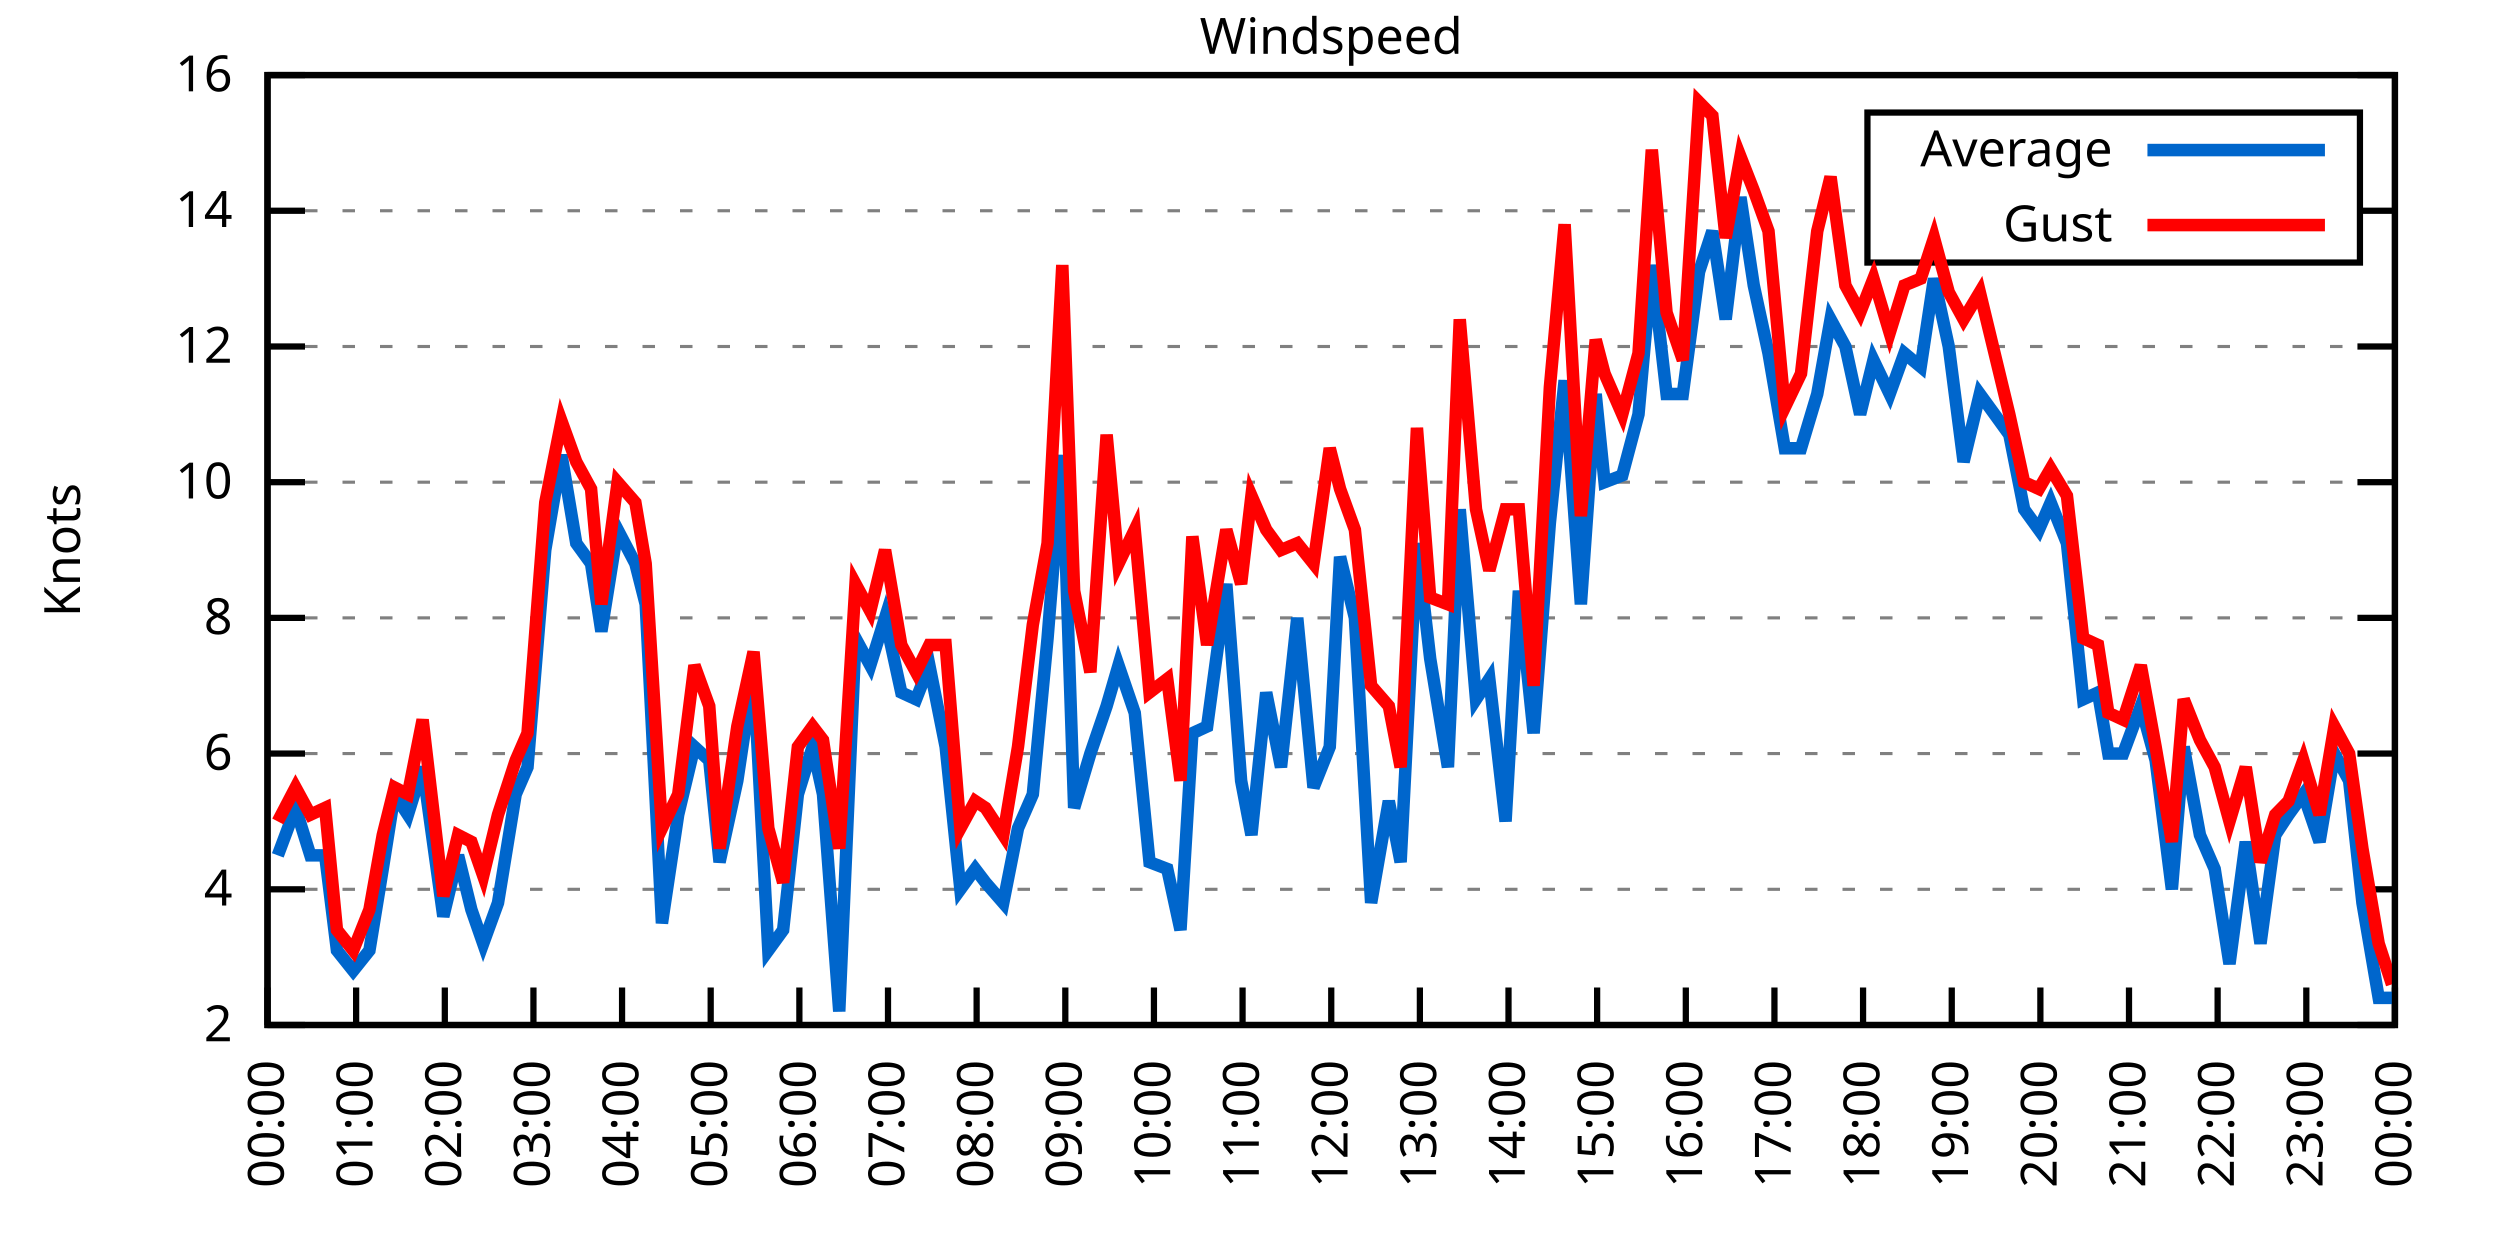
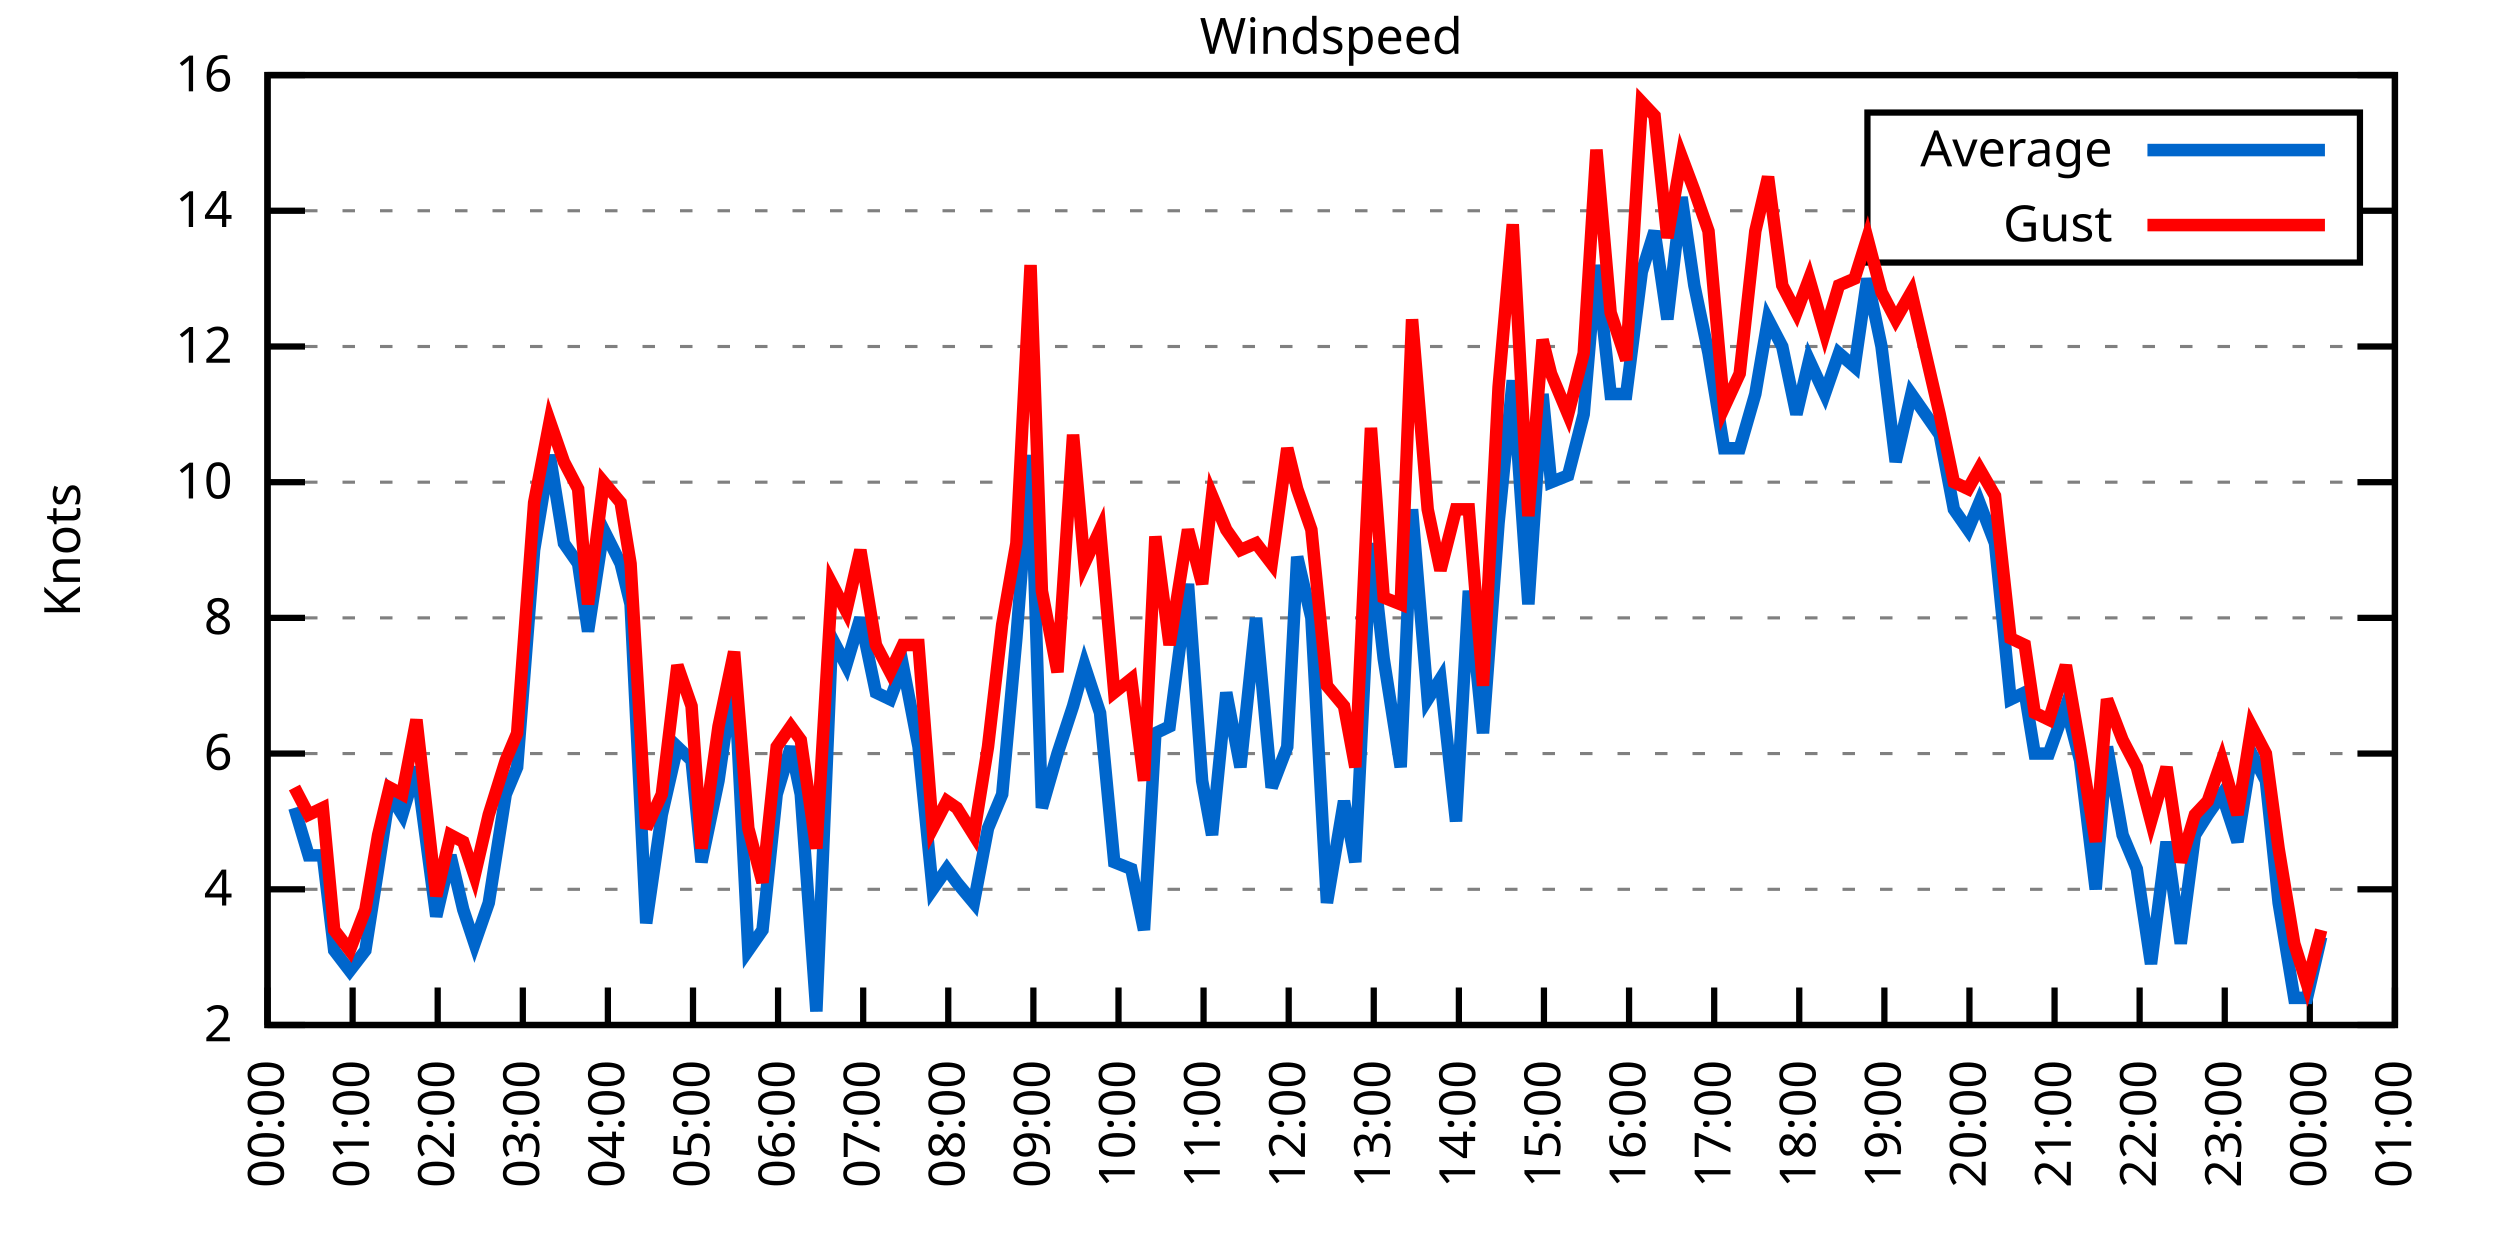
<svg xmlns="http://www.w3.org/2000/svg" xmlns:xlink="http://www.w3.org/1999/xlink" width="400" height="200" viewBox="0 0 400 200">
  <g id="gnuplot_canvas">
    <rect x="0" y="0" width="400" height="200" fill="none" />
    <defs>
      <circle id="gpDot" r="0.5" stroke-width="0.5" stroke="currentColor" />
      <path id="gpPt0" stroke-width="0.333" stroke="currentColor" d="M-1,0 h2 M0,-1 v2" />
      <path id="gpPt1" stroke-width="0.333" stroke="currentColor" d="M-1,-1 L1,1 M1,-1 L-1,1" />
      <path id="gpPt2" stroke-width="0.333" stroke="currentColor" d="M-1,0 L1,0 M0,-1 L0,1 M-1,-1 L1,1 M-1,1 L1,-1" />
      <rect id="gpPt3" stroke-width="0.333" stroke="currentColor" x="-1" y="-1" width="2" height="2" />
      <rect id="gpPt4" stroke-width="0.333" stroke="currentColor" fill="currentColor" x="-1" y="-1" width="2" height="2" />
      <circle id="gpPt5" stroke-width="0.333" stroke="currentColor" cx="0" cy="0" r="1" />
      <use xlink:href="#gpPt5" id="gpPt6" fill="currentColor" stroke="none" />
      <path id="gpPt7" stroke-width="0.333" stroke="currentColor" d="M0,-1.33 L-1.33,0.67 L1.33,0.67 z" />
      <use xlink:href="#gpPt7" id="gpPt8" fill="currentColor" stroke="none" />
      <use xlink:href="#gpPt7" id="gpPt9" stroke="currentColor" transform="rotate(180)" />
      <use xlink:href="#gpPt9" id="gpPt10" fill="currentColor" stroke="none" />
      <use xlink:href="#gpPt3" id="gpPt11" stroke="currentColor" transform="rotate(45)" />
      <use xlink:href="#gpPt11" id="gpPt12" fill="currentColor" stroke="none" />
      <path id="gpPt13" stroke-width="0.333" stroke="currentColor" d="M0,1.330 L1.265,0.411 L0.782,-1.067 L-0.782,-1.076 L-1.265,0.411 z" />
      <use xlink:href="#gpPt13" id="gpPt14" fill="currentColor" stroke="none" />
      <filter id="textbox" filterUnits="objectBoundingBox" x="0" y="0" height="1" width="1">
        <feFlood flood-color="white" flood-opacity="1" result="bgnd" />
        <feComposite in="SourceGraphic" in2="bgnd" operator="atop" />
      </filter>
      <filter id="greybox" filterUnits="objectBoundingBox" x="0" y="0" height="1" width="1">
        <feFlood flood-color="lightgrey" flood-opacity="1" result="grey" />
        <feComposite in="SourceGraphic" in2="grey" operator="atop" />
      </filter>
    </defs>
    <g fill="none" color="white" stroke="currentColor" stroke-width="1.00" stroke-linecap="butt" stroke-linejoin="miter">
</g>
    <g fill="none" color="black" stroke="currentColor" stroke-width="1.00" stroke-linecap="butt" stroke-linejoin="miter">
      <g stroke="none" shape-rendering="crispEdges">
        <polygon fill="rgb(255, 255, 255)" points="42.80,164.00 383.18,164.00 383.18,12.02 42.80,12.02 " />
      </g>
    </g>
    <g fill="none" color="black" stroke="currentColor" stroke-width="1.00" stroke-linecap="butt" stroke-linejoin="miter">
</g>
    <g fill="none" color="black" stroke="black" stroke-width="0.50" stroke-linecap="butt" stroke-linejoin="miter">
</g>
    <g fill="none" color="gray" stroke="currentColor" stroke-width="0.50" stroke-linecap="butt" stroke-linejoin="miter">
      <path stroke="gray" stroke-dasharray="2,4" class="gridline" d="M42.80,164.00 L383.19,164.00  " />
    </g>
    <g fill="none" color="gray" stroke="gray" stroke-width="1.00" stroke-linecap="butt" stroke-linejoin="miter">
</g>
    <g fill="none" color="black" stroke="currentColor" stroke-width="1.00" stroke-linecap="butt" stroke-linejoin="miter">
      <path stroke="black" d="M42.80,164.00 L48.80,164.00 M383.19,164.00 L377.19,164.00  " />
      <g transform="translate(37.20,166.60)" stroke="none" fill="black" font-family="Sans" font-size="8.00" text-anchor="end">
        <text>
          <tspan font-family="Sans"> 2</tspan>
        </text>
      </g>
    </g>
    <g fill="none" color="black" stroke="currentColor" stroke-width="1.00" stroke-linecap="butt" stroke-linejoin="miter">
</g>
    <g fill="none" color="black" stroke="black" stroke-width="0.50" stroke-linecap="butt" stroke-linejoin="miter">
</g>
    <g fill="none" color="gray" stroke="currentColor" stroke-width="0.50" stroke-linecap="butt" stroke-linejoin="miter">
      <path stroke="gray" stroke-dasharray="2,4" class="gridline" d="M42.80,142.29 L383.19,142.29  " />
    </g>
    <g fill="none" color="gray" stroke="gray" stroke-width="1.00" stroke-linecap="butt" stroke-linejoin="miter">
</g>
    <g fill="none" color="black" stroke="currentColor" stroke-width="1.00" stroke-linecap="butt" stroke-linejoin="miter">
      <path stroke="black" d="M42.80,142.29 L48.80,142.29 M383.19,142.29 L377.19,142.29  " />
      <g transform="translate(37.20,144.89)" stroke="none" fill="black" font-family="Sans" font-size="8.00" text-anchor="end">
        <text>
          <tspan font-family="Sans"> 4</tspan>
        </text>
      </g>
    </g>
    <g fill="none" color="black" stroke="currentColor" stroke-width="1.00" stroke-linecap="butt" stroke-linejoin="miter">
</g>
    <g fill="none" color="black" stroke="black" stroke-width="0.50" stroke-linecap="butt" stroke-linejoin="miter">
</g>
    <g fill="none" color="gray" stroke="currentColor" stroke-width="0.50" stroke-linecap="butt" stroke-linejoin="miter">
      <path stroke="gray" stroke-dasharray="2,4" class="gridline" d="M42.80,120.57 L383.19,120.57  " />
    </g>
    <g fill="none" color="gray" stroke="gray" stroke-width="1.00" stroke-linecap="butt" stroke-linejoin="miter">
</g>
    <g fill="none" color="black" stroke="currentColor" stroke-width="1.00" stroke-linecap="butt" stroke-linejoin="miter">
      <path stroke="black" d="M42.80,120.57 L48.80,120.57 M383.19,120.57 L377.19,120.57  " />
      <g transform="translate(37.20,123.17)" stroke="none" fill="black" font-family="Sans" font-size="8.00" text-anchor="end">
        <text>
          <tspan font-family="Sans"> 6</tspan>
        </text>
      </g>
    </g>
    <g fill="none" color="black" stroke="currentColor" stroke-width="1.00" stroke-linecap="butt" stroke-linejoin="miter">
</g>
    <g fill="none" color="black" stroke="black" stroke-width="0.50" stroke-linecap="butt" stroke-linejoin="miter">
</g>
    <g fill="none" color="gray" stroke="currentColor" stroke-width="0.50" stroke-linecap="butt" stroke-linejoin="miter">
      <path stroke="gray" stroke-dasharray="2,4" class="gridline" d="M42.80,98.86 L383.19,98.86  " />
    </g>
    <g fill="none" color="gray" stroke="gray" stroke-width="1.00" stroke-linecap="butt" stroke-linejoin="miter">
</g>
    <g fill="none" color="black" stroke="currentColor" stroke-width="1.00" stroke-linecap="butt" stroke-linejoin="miter">
      <path stroke="black" d="M42.80,98.86 L48.80,98.86 M383.19,98.86 L377.19,98.86  " />
      <g transform="translate(37.20,101.46)" stroke="none" fill="black" font-family="Sans" font-size="8.00" text-anchor="end">
        <text>
          <tspan font-family="Sans"> 8</tspan>
        </text>
      </g>
    </g>
    <g fill="none" color="black" stroke="currentColor" stroke-width="1.00" stroke-linecap="butt" stroke-linejoin="miter">
</g>
    <g fill="none" color="black" stroke="black" stroke-width="0.50" stroke-linecap="butt" stroke-linejoin="miter">
</g>
    <g fill="none" color="gray" stroke="currentColor" stroke-width="0.50" stroke-linecap="butt" stroke-linejoin="miter">
      <path stroke="gray" stroke-dasharray="2,4" class="gridline" d="M42.80,77.15 L383.19,77.15  " />
    </g>
    <g fill="none" color="gray" stroke="gray" stroke-width="1.00" stroke-linecap="butt" stroke-linejoin="miter">
</g>
    <g fill="none" color="black" stroke="currentColor" stroke-width="1.00" stroke-linecap="butt" stroke-linejoin="miter">
      <path stroke="black" d="M42.80,77.15 L48.80,77.15 M383.19,77.15 L377.19,77.15  " />
      <g transform="translate(37.20,79.75)" stroke="none" fill="black" font-family="Sans" font-size="8.00" text-anchor="end">
        <text>
          <tspan font-family="Sans"> 10</tspan>
        </text>
      </g>
    </g>
    <g fill="none" color="black" stroke="currentColor" stroke-width="1.00" stroke-linecap="butt" stroke-linejoin="miter">
</g>
    <g fill="none" color="black" stroke="black" stroke-width="0.50" stroke-linecap="butt" stroke-linejoin="miter">
</g>
    <g fill="none" color="gray" stroke="currentColor" stroke-width="0.50" stroke-linecap="butt" stroke-linejoin="miter">
      <path stroke="gray" stroke-dasharray="2,4" class="gridline" d="M42.80,55.44 L383.19,55.44  " />
    </g>
    <g fill="none" color="gray" stroke="gray" stroke-width="1.00" stroke-linecap="butt" stroke-linejoin="miter">
</g>
    <g fill="none" color="black" stroke="currentColor" stroke-width="1.00" stroke-linecap="butt" stroke-linejoin="miter">
      <path stroke="black" d="M42.80,55.44 L48.80,55.44 M383.19,55.44 L377.19,55.44  " />
      <g transform="translate(37.20,58.04)" stroke="none" fill="black" font-family="Sans" font-size="8.00" text-anchor="end">
        <text>
          <tspan font-family="Sans"> 12</tspan>
        </text>
      </g>
    </g>
    <g fill="none" color="black" stroke="currentColor" stroke-width="1.00" stroke-linecap="butt" stroke-linejoin="miter">
</g>
    <g fill="none" color="black" stroke="black" stroke-width="0.50" stroke-linecap="butt" stroke-linejoin="miter">
</g>
    <g fill="none" color="gray" stroke="currentColor" stroke-width="0.50" stroke-linecap="butt" stroke-linejoin="miter">
      <path stroke="gray" stroke-dasharray="2,4" class="gridline" d="M42.80,33.72 L298.79,33.72 M377.59,33.72 L383.19,33.72  " />
    </g>
    <g fill="none" color="gray" stroke="gray" stroke-width="1.00" stroke-linecap="butt" stroke-linejoin="miter">
</g>
    <g fill="none" color="black" stroke="currentColor" stroke-width="1.00" stroke-linecap="butt" stroke-linejoin="miter">
      <path stroke="black" d="M42.80,33.72 L48.80,33.72 M383.19,33.72 L377.19,33.72  " />
      <g transform="translate(37.20,36.32)" stroke="none" fill="black" font-family="Sans" font-size="8.00" text-anchor="end">
        <text>
          <tspan font-family="Sans"> 14</tspan>
        </text>
      </g>
    </g>
    <g fill="none" color="black" stroke="currentColor" stroke-width="1.00" stroke-linecap="butt" stroke-linejoin="miter">
</g>
    <g fill="none" color="black" stroke="black" stroke-width="0.50" stroke-linecap="butt" stroke-linejoin="miter">
</g>
    <g fill="none" color="gray" stroke="currentColor" stroke-width="0.50" stroke-linecap="butt" stroke-linejoin="miter">
      <path stroke="gray" stroke-dasharray="2,4" class="gridline" d="M42.80,12.01 L383.19,12.01  " />
    </g>
    <g fill="none" color="gray" stroke="gray" stroke-width="1.00" stroke-linecap="butt" stroke-linejoin="miter">
</g>
    <g fill="none" color="black" stroke="currentColor" stroke-width="1.00" stroke-linecap="butt" stroke-linejoin="miter">
      <path stroke="black" d="M42.80,12.01 L48.80,12.01 M383.19,12.01 L377.19,12.01  " />
      <g transform="translate(37.20,14.61)" stroke="none" fill="black" font-family="Sans" font-size="8.00" text-anchor="end">
        <text>
          <tspan font-family="Sans"> 16</tspan>
        </text>
      </g>
    </g>
    <g fill="none" color="black" stroke="currentColor" stroke-width="1.00" stroke-linecap="butt" stroke-linejoin="miter">
      <path stroke="black" d="M42.80,164.00 L42.80,158.00  " />
      <g transform="translate(45.40,169.60) rotate(270.00)" stroke="none" fill="black" font-family="Sans" font-size="8.00" text-anchor="end">
        <text>
          <tspan font-family="Sans">00:00</tspan>
        </text>
      </g>
    </g>
    <g fill="none" color="black" stroke="currentColor" stroke-width="1.00" stroke-linecap="butt" stroke-linejoin="miter">
-       <path stroke="black" d="M56.98,164.00 L56.98,158.00  " />
-       <g transform="translate(59.58,169.60) rotate(270.00)" stroke="none" fill="black" font-family="Sans" font-size="8.00" text-anchor="end">
+       <path stroke="black" d="M56.42,164.00 L56.42,158.00  " />
+       <g transform="translate(59.02,169.60) rotate(270.00)" stroke="none" fill="black" font-family="Sans" font-size="8.00" text-anchor="end">
        <text>
          <tspan font-family="Sans">01:00</tspan>
        </text>
      </g>
    </g>
    <g fill="none" color="black" stroke="currentColor" stroke-width="1.00" stroke-linecap="butt" stroke-linejoin="miter">
-       <path stroke="black" d="M71.17,164.00 L71.17,158.00  " />
-       <g transform="translate(73.77,169.60) rotate(270.00)" stroke="none" fill="black" font-family="Sans" font-size="8.00" text-anchor="end">
+       <path stroke="black" d="M70.03,164.00 L70.03,158.00  " />
+       <g transform="translate(72.63,169.60) rotate(270.00)" stroke="none" fill="black" font-family="Sans" font-size="8.00" text-anchor="end">
        <text>
          <tspan font-family="Sans">02:00</tspan>
        </text>
      </g>
    </g>
    <g fill="none" color="black" stroke="currentColor" stroke-width="1.00" stroke-linecap="butt" stroke-linejoin="miter">
-       <path stroke="black" d="M85.35,164.00 L85.35,158.00  " />
-       <g transform="translate(87.95,169.60) rotate(270.00)" stroke="none" fill="black" font-family="Sans" font-size="8.00" text-anchor="end">
+       <path stroke="black" d="M83.65,164.00 L83.65,158.00  " />
+       <g transform="translate(86.25,169.60) rotate(270.00)" stroke="none" fill="black" font-family="Sans" font-size="8.00" text-anchor="end">
        <text>
          <tspan font-family="Sans">03:00</tspan>
        </text>
      </g>
    </g>
    <g fill="none" color="black" stroke="currentColor" stroke-width="1.00" stroke-linecap="butt" stroke-linejoin="miter">
-       <path stroke="black" d="M99.53,164.00 L99.53,158.00  " />
-       <g transform="translate(102.13,169.60) rotate(270.00)" stroke="none" fill="black" font-family="Sans" font-size="8.00" text-anchor="end">
+       <path stroke="black" d="M97.26,164.00 L97.26,158.00  " />
+       <g transform="translate(99.86,169.60) rotate(270.00)" stroke="none" fill="black" font-family="Sans" font-size="8.00" text-anchor="end">
        <text>
          <tspan font-family="Sans">04:00</tspan>
        </text>
      </g>
    </g>
    <g fill="none" color="black" stroke="currentColor" stroke-width="1.00" stroke-linecap="butt" stroke-linejoin="miter">
-       <path stroke="black" d="M113.71,164.00 L113.71,158.00  " />
-       <g transform="translate(116.31,169.60) rotate(270.00)" stroke="none" fill="black" font-family="Sans" font-size="8.00" text-anchor="end">
+       <path stroke="black" d="M110.88,164.00 L110.88,158.00  " />
+       <g transform="translate(113.48,169.60) rotate(270.00)" stroke="none" fill="black" font-family="Sans" font-size="8.00" text-anchor="end">
        <text>
          <tspan font-family="Sans">05:00</tspan>
        </text>
      </g>
    </g>
    <g fill="none" color="black" stroke="currentColor" stroke-width="1.00" stroke-linecap="butt" stroke-linejoin="miter">
-       <path stroke="black" d="M127.90,164.00 L127.90,158.00  " />
-       <g transform="translate(130.50,169.60) rotate(270.00)" stroke="none" fill="black" font-family="Sans" font-size="8.00" text-anchor="end">
+       <path stroke="black" d="M124.49,164.00 L124.49,158.00  " />
+       <g transform="translate(127.09,169.60) rotate(270.00)" stroke="none" fill="black" font-family="Sans" font-size="8.00" text-anchor="end">
        <text>
          <tspan font-family="Sans">06:00</tspan>
        </text>
      </g>
    </g>
    <g fill="none" color="black" stroke="currentColor" stroke-width="1.00" stroke-linecap="butt" stroke-linejoin="miter">
-       <path stroke="black" d="M142.08,164.00 L142.08,158.00  " />
-       <g transform="translate(144.68,169.60) rotate(270.00)" stroke="none" fill="black" font-family="Sans" font-size="8.00" text-anchor="end">
+       <path stroke="black" d="M138.11,164.00 L138.11,158.00  " />
+       <g transform="translate(140.71,169.60) rotate(270.00)" stroke="none" fill="black" font-family="Sans" font-size="8.00" text-anchor="end">
        <text>
          <tspan font-family="Sans">07:00</tspan>
        </text>
      </g>
    </g>
    <g fill="none" color="black" stroke="currentColor" stroke-width="1.00" stroke-linecap="butt" stroke-linejoin="miter">
-       <path stroke="black" d="M156.26,164.00 L156.26,158.00  " />
-       <g transform="translate(158.86,169.60) rotate(270.00)" stroke="none" fill="black" font-family="Sans" font-size="8.00" text-anchor="end">
+       <path stroke="black" d="M151.72,164.00 L151.72,158.00  " />
+       <g transform="translate(154.32,169.60) rotate(270.00)" stroke="none" fill="black" font-family="Sans" font-size="8.00" text-anchor="end">
        <text>
          <tspan font-family="Sans">08:00</tspan>
        </text>
      </g>
    </g>
    <g fill="none" color="black" stroke="currentColor" stroke-width="1.00" stroke-linecap="butt" stroke-linejoin="miter">
-       <path stroke="black" d="M170.45,164.00 L170.45,158.00  " />
-       <g transform="translate(173.05,169.60) rotate(270.00)" stroke="none" fill="black" font-family="Sans" font-size="8.00" text-anchor="end">
+       <path stroke="black" d="M165.34,164.00 L165.34,158.00  " />
+       <g transform="translate(167.94,169.60) rotate(270.00)" stroke="none" fill="black" font-family="Sans" font-size="8.00" text-anchor="end">
        <text>
          <tspan font-family="Sans">09:00</tspan>
        </text>
      </g>
    </g>
    <g fill="none" color="black" stroke="currentColor" stroke-width="1.00" stroke-linecap="butt" stroke-linejoin="miter">
-       <path stroke="black" d="M184.63,164.00 L184.63,158.00  " />
-       <g transform="translate(187.23,169.60) rotate(270.00)" stroke="none" fill="black" font-family="Sans" font-size="8.00" text-anchor="end">
+       <path stroke="black" d="M178.96,164.00 L178.96,158.00  " />
+       <g transform="translate(181.56,169.60) rotate(270.00)" stroke="none" fill="black" font-family="Sans" font-size="8.00" text-anchor="end">
        <text>
          <tspan font-family="Sans">10:00</tspan>
        </text>
      </g>
    </g>
    <g fill="none" color="black" stroke="currentColor" stroke-width="1.00" stroke-linecap="butt" stroke-linejoin="miter">
-       <path stroke="black" d="M198.81,164.00 L198.81,158.00  " />
-       <g transform="translate(201.41,169.60) rotate(270.00)" stroke="none" fill="black" font-family="Sans" font-size="8.00" text-anchor="end">
+       <path stroke="black" d="M192.57,164.00 L192.57,158.00  " />
+       <g transform="translate(195.17,169.60) rotate(270.00)" stroke="none" fill="black" font-family="Sans" font-size="8.00" text-anchor="end">
        <text>
          <tspan font-family="Sans">11:00</tspan>
        </text>
      </g>
    </g>
    <g fill="none" color="black" stroke="currentColor" stroke-width="1.00" stroke-linecap="butt" stroke-linejoin="miter">
-       <path stroke="black" d="M213.00,164.00 L213.00,158.00  " />
-       <g transform="translate(215.60,169.60) rotate(270.00)" stroke="none" fill="black" font-family="Sans" font-size="8.00" text-anchor="end">
+       <path stroke="black" d="M206.19,164.00 L206.19,158.00  " />
+       <g transform="translate(208.79,169.60) rotate(270.00)" stroke="none" fill="black" font-family="Sans" font-size="8.00" text-anchor="end">
        <text>
          <tspan font-family="Sans">12:00</tspan>
        </text>
      </g>
    </g>
    <g fill="none" color="black" stroke="currentColor" stroke-width="1.00" stroke-linecap="butt" stroke-linejoin="miter">
-       <path stroke="black" d="M227.18,164.00 L227.18,158.00  " />
-       <g transform="translate(229.78,169.60) rotate(270.00)" stroke="none" fill="black" font-family="Sans" font-size="8.00" text-anchor="end">
+       <path stroke="black" d="M219.80,164.00 L219.80,158.00  " />
+       <g transform="translate(222.40,169.60) rotate(270.00)" stroke="none" fill="black" font-family="Sans" font-size="8.00" text-anchor="end">
        <text>
          <tspan font-family="Sans">13:00</tspan>
        </text>
      </g>
    </g>
    <g fill="none" color="black" stroke="currentColor" stroke-width="1.00" stroke-linecap="butt" stroke-linejoin="miter">
-       <path stroke="black" d="M241.36,164.00 L241.36,158.00  " />
-       <g transform="translate(243.96,169.60) rotate(270.00)" stroke="none" fill="black" font-family="Sans" font-size="8.00" text-anchor="end">
+       <path stroke="black" d="M233.42,164.00 L233.42,158.00  " />
+       <g transform="translate(236.02,169.60) rotate(270.00)" stroke="none" fill="black" font-family="Sans" font-size="8.00" text-anchor="end">
        <text>
          <tspan font-family="Sans">14:00</tspan>
        </text>
      </g>
    </g>
    <g fill="none" color="black" stroke="currentColor" stroke-width="1.00" stroke-linecap="butt" stroke-linejoin="miter">
-       <path stroke="black" d="M255.54,164.00 L255.54,158.00  " />
-       <g transform="translate(258.14,169.60) rotate(270.00)" stroke="none" fill="black" font-family="Sans" font-size="8.00" text-anchor="end">
+       <path stroke="black" d="M247.03,164.00 L247.03,158.00  " />
+       <g transform="translate(249.63,169.60) rotate(270.00)" stroke="none" fill="black" font-family="Sans" font-size="8.00" text-anchor="end">
        <text>
          <tspan font-family="Sans">15:00</tspan>
        </text>
      </g>
    </g>
    <g fill="none" color="black" stroke="currentColor" stroke-width="1.00" stroke-linecap="butt" stroke-linejoin="miter">
-       <path stroke="black" d="M269.73,164.00 L269.73,158.00  " />
-       <g transform="translate(272.33,169.60) rotate(270.00)" stroke="none" fill="black" font-family="Sans" font-size="8.00" text-anchor="end">
+       <path stroke="black" d="M260.65,164.00 L260.65,158.00  " />
+       <g transform="translate(263.25,169.60) rotate(270.00)" stroke="none" fill="black" font-family="Sans" font-size="8.00" text-anchor="end">
        <text>
          <tspan font-family="Sans">16:00</tspan>
        </text>
      </g>
    </g>
    <g fill="none" color="black" stroke="currentColor" stroke-width="1.00" stroke-linecap="butt" stroke-linejoin="miter">
-       <path stroke="black" d="M283.91,164.00 L283.91,158.00  " />
-       <g transform="translate(286.51,169.60) rotate(270.00)" stroke="none" fill="black" font-family="Sans" font-size="8.00" text-anchor="end">
+       <path stroke="black" d="M274.27,164.00 L274.27,158.00  " />
+       <g transform="translate(276.87,169.60) rotate(270.00)" stroke="none" fill="black" font-family="Sans" font-size="8.00" text-anchor="end">
        <text>
          <tspan font-family="Sans">17:00</tspan>
        </text>
      </g>
    </g>
    <g fill="none" color="black" stroke="currentColor" stroke-width="1.00" stroke-linecap="butt" stroke-linejoin="miter">
-       <path stroke="black" d="M298.09,164.00 L298.09,158.00  " />
-       <g transform="translate(300.69,169.60) rotate(270.00)" stroke="none" fill="black" font-family="Sans" font-size="8.00" text-anchor="end">
+       <path stroke="black" d="M287.88,164.00 L287.88,158.00  " />
+       <g transform="translate(290.48,169.60) rotate(270.00)" stroke="none" fill="black" font-family="Sans" font-size="8.00" text-anchor="end">
        <text>
          <tspan font-family="Sans">18:00</tspan>
        </text>
      </g>
    </g>
    <g fill="none" color="black" stroke="currentColor" stroke-width="1.00" stroke-linecap="butt" stroke-linejoin="miter">
-       <path stroke="black" d="M312.28,164.00 L312.28,158.00  " />
-       <g transform="translate(314.88,169.60) rotate(270.00)" stroke="none" fill="black" font-family="Sans" font-size="8.00" text-anchor="end">
+       <path stroke="black" d="M301.50,164.00 L301.50,158.00  " />
+       <g transform="translate(304.10,169.60) rotate(270.00)" stroke="none" fill="black" font-family="Sans" font-size="8.00" text-anchor="end">
        <text>
          <tspan font-family="Sans">19:00</tspan>
        </text>
      </g>
    </g>
    <g fill="none" color="black" stroke="currentColor" stroke-width="1.00" stroke-linecap="butt" stroke-linejoin="miter">
-       <path stroke="black" d="M326.46,164.00 L326.46,158.00  " />
-       <g transform="translate(329.06,169.60) rotate(270.00)" stroke="none" fill="black" font-family="Sans" font-size="8.00" text-anchor="end">
+       <path stroke="black" d="M315.11,164.00 L315.11,158.00  " />
+       <g transform="translate(317.71,169.60) rotate(270.00)" stroke="none" fill="black" font-family="Sans" font-size="8.00" text-anchor="end">
        <text>
          <tspan font-family="Sans">20:00</tspan>
        </text>
      </g>
    </g>
    <g fill="none" color="black" stroke="currentColor" stroke-width="1.00" stroke-linecap="butt" stroke-linejoin="miter">
-       <path stroke="black" d="M340.64,164.00 L340.64,158.00  " />
-       <g transform="translate(343.24,169.60) rotate(270.00)" stroke="none" fill="black" font-family="Sans" font-size="8.00" text-anchor="end">
+       <path stroke="black" d="M328.73,164.00 L328.73,158.00  " />
+       <g transform="translate(331.33,169.60) rotate(270.00)" stroke="none" fill="black" font-family="Sans" font-size="8.00" text-anchor="end">
        <text>
          <tspan font-family="Sans">21:00</tspan>
        </text>
      </g>
    </g>
    <g fill="none" color="black" stroke="currentColor" stroke-width="1.00" stroke-linecap="butt" stroke-linejoin="miter">
-       <path stroke="black" d="M354.82,164.00 L354.82,158.00  " />
-       <g transform="translate(357.42,169.60) rotate(270.00)" stroke="none" fill="black" font-family="Sans" font-size="8.00" text-anchor="end">
+       <path stroke="black" d="M342.34,164.00 L342.34,158.00  " />
+       <g transform="translate(344.94,169.60) rotate(270.00)" stroke="none" fill="black" font-family="Sans" font-size="8.00" text-anchor="end">
        <text>
          <tspan font-family="Sans">22:00</tspan>
        </text>
      </g>
    </g>
    <g fill="none" color="black" stroke="currentColor" stroke-width="1.00" stroke-linecap="butt" stroke-linejoin="miter">
-       <path stroke="black" d="M369.01,164.00 L369.01,158.00  " />
-       <g transform="translate(371.61,169.60) rotate(270.00)" stroke="none" fill="black" font-family="Sans" font-size="8.00" text-anchor="end">
+       <path stroke="black" d="M355.96,164.00 L355.96,158.00  " />
+       <g transform="translate(358.56,169.60) rotate(270.00)" stroke="none" fill="black" font-family="Sans" font-size="8.00" text-anchor="end">
        <text>
          <tspan font-family="Sans">23:00</tspan>
+         </text>
+       </g>
+     </g>
+     <g fill="none" color="black" stroke="currentColor" stroke-width="1.00" stroke-linecap="butt" stroke-linejoin="miter">
+       <path stroke="black" d="M369.57,164.00 L369.57,158.00  " />
+       <g transform="translate(372.17,169.60) rotate(270.00)" stroke="none" fill="black" font-family="Sans" font-size="8.00" text-anchor="end">
+         <text>
+           <tspan font-family="Sans">00:00</tspan>
        </text>
      </g>
    </g>
    <g fill="none" color="black" stroke="currentColor" stroke-width="1.00" stroke-linecap="butt" stroke-linejoin="miter">
      <path stroke="black" d="M383.19,164.00 L383.19,158.00  " />
      <g transform="translate(385.79,169.60) rotate(270.00)" stroke="none" fill="black" font-family="Sans" font-size="8.00" text-anchor="end">
        <text>
-           <tspan font-family="Sans">00:00</tspan>
+           <tspan font-family="Sans">01:00</tspan>
        </text>
      </g>
    </g>
    <g fill="none" color="black" stroke="currentColor" stroke-width="1.00" stroke-linecap="butt" stroke-linejoin="miter">
</g>
    <g fill="none" color="black" stroke="currentColor" stroke-width="1.00" stroke-linecap="butt" stroke-linejoin="miter">
      <path stroke="black" d="M42.80,12.01 L42.80,164.00 L383.19,164.00 L383.19,12.01 L42.80,12.01 Z  " />
    </g>
    <g fill="none" color="black" stroke="currentColor" stroke-width="1.00" stroke-linecap="butt" stroke-linejoin="miter">
</g>
    <g fill="none" color="black" stroke="currentColor" stroke-width="1.00" stroke-linecap="butt" stroke-linejoin="miter">
      <path stroke="black" d="M298.79,42.01 L298.79,18.01 L377.59,18.01 L377.59,42.01 L298.79,42.01 Z  " />
    </g>
    <g id="Windspeed_plot_1">
      <g fill="none" color="white" stroke="black" stroke-width="2.00" stroke-linecap="butt" stroke-linejoin="miter">
</g>
      <g fill="none" color="black" stroke="currentColor" stroke-width="2.00" stroke-linecap="butt" stroke-linejoin="miter">
        <g transform="translate(337.99,26.61)" stroke="none" fill="black" font-family="Sans" font-size="8.00" text-anchor="end">
          <text>
            <tspan font-family="Sans">Average</tspan>
          </text>
        </g>
      </g>
      <g fill="none" color="black" stroke="currentColor" stroke-width="2.00" stroke-linecap="butt" stroke-linejoin="miter">
-         <path stroke="rgb(  0, 102, 204)" d="M343.59,24.01 L371.99,24.01 M44.45,136.86 L47.29,129.26 L49.66,136.86 L52.02,136.86 L53.91,152.06 L56.51,155.31   L59.11,152.06 L61.24,139.03 L63.13,127.09 L65.26,130.35 L67.62,122.75 L70.93,146.63 L73.29,136.86 L75.42,145.54   L77.31,150.97 L79.68,144.46 L82.51,127.09 L84.40,122.75 L87.24,88.00 L89.84,72.81 L92.20,86.92 L94.57,90.18   L96.22,101.03 L98.82,84.75 L101.66,90.18 L103.31,96.69 L105.91,147.72 L108.51,130.35 L111.11,119.49 L113.48,121.66   L115.13,137.94 L117.97,124.92 L120.57,107.55 L122.93,152.06 L125.30,148.80 L127.66,127.09 L130.02,119.49 L131.68,127.09   L134.28,161.83 L136.88,102.12 L139.24,106.46 L141.61,98.86 L144.21,110.80 L146.57,111.89 L148.70,106.46 L151.30,119.49   L153.66,142.29 L156.03,139.03 L157.68,141.20 L160.52,144.46 L162.88,132.52 L165.25,127.09 L167.61,102.12 L169.97,72.81   L171.86,129.26 L174.46,120.57 L177.06,112.97 L178.96,106.46 L181.56,114.06 L183.92,137.94 L186.76,139.03 L188.88,148.80   L190.78,117.32 L193.14,116.23 L196.21,93.43 L198.58,124.92 L200.23,133.60 L202.59,110.80 L204.96,122.75 L207.56,98.86   L210.16,126.00 L212.76,119.49 L214.41,89.09 L216.78,98.86 L219.38,144.46 L222.21,128.17 L224.10,137.94 L226.71,86.92   L228.83,105.38 L231.67,122.75 L233.56,81.49 L236.16,111.89 L238.29,108.63 L240.89,131.43 L243.02,94.52 L245.38,117.32   L247.98,83.66 L250.34,60.86 L252.94,96.69 L255.31,63.04 L256.73,77.15 L259.56,76.06 L262.16,66.29 L264.29,42.41   L266.65,63.04 L269.25,63.04 L271.85,43.49 L273.98,36.98 L276.11,51.09 L278.47,31.55 L280.60,45.66 L282.96,56.52   L285.56,71.72 L288.16,71.72 L290.76,63.04 L292.89,51.09 L295.26,55.44 L297.62,66.29 L299.75,57.61 L302.35,63.04   L304.71,56.52 L307.31,58.69 L309.44,44.58 L311.80,55.44 L314.17,73.89 L316.77,63.04 L319.13,66.29 L321.49,69.55   L323.86,81.49 L326.22,84.75 L328.11,80.41 L330.71,86.92 L333.31,111.89 L335.68,110.80 L337.33,120.57 L339.70,120.57   L342.53,112.97 L344.90,121.66 L347.50,142.29 L349.39,119.49 L351.99,133.60 L354.35,139.03 L356.72,154.23 L359.32,134.69   L361.68,150.97 L364.04,133.60 L366.17,130.35 L368.53,127.09 L371.13,134.69 L373.50,120.57 L375.86,124.92 L377.99,144.46   L380.59,159.66 L382.72,159.66  " />
+         <path stroke="rgb(  0, 102, 204)" d="M343.59,24.01 L371.99,24.01 M47.11,129.26 L49.38,136.86 L51.65,136.86 L53.47,152.06 L55.96,155.31 L58.46,152.06   L60.50,139.03 L62.32,127.09 L64.36,130.35 L66.63,122.75 L69.80,146.63 L72.07,136.86 L74.12,145.54 L75.93,150.97   L78.20,144.46 L80.92,127.09 L82.74,122.75 L85.46,88.00 L87.96,72.81 L90.23,86.92 L92.50,90.18 L94.09,101.03   L96.58,84.75 L99.30,90.18 L100.89,96.69 L103.39,147.72 L105.89,130.35 L108.38,119.49 L110.65,121.66 L112.24,137.94   L114.96,124.92 L117.46,107.55 L119.73,152.06 L122.00,148.80 L124.27,127.09 L126.54,119.49 L128.12,127.09 L130.62,161.83   L133.12,102.12 L135.39,106.46 L137.66,98.86 L140.15,110.80 L142.42,111.89 L144.46,106.46 L146.96,119.49 L149.23,142.29   L151.50,139.03 L153.09,141.20 L155.81,144.46 L158.08,132.52 L160.35,127.09 L162.62,102.12 L164.89,72.81 L166.70,129.26   L169.20,120.57 L171.69,112.97 L173.51,106.46 L176.01,114.06 L178.28,137.94 L181.00,139.03 L183.04,148.80 L184.86,117.32   L187.13,116.23 L190.08,93.43 L192.34,124.92 L193.93,133.60 L196.20,110.80 L198.47,122.75 L200.97,98.86 L203.46,126.00   L205.96,119.49 L207.55,89.09 L209.82,98.86 L212.31,144.46 L215.04,128.17 L216.85,137.94 L219.35,86.92 L221.39,105.38   L224.11,122.75 L225.93,81.49 L228.43,111.89 L230.47,108.63 L232.96,131.43 L235.01,94.52 L237.28,117.32 L239.77,83.66   L242.04,60.86 L244.54,96.69 L246.81,63.04 L248.17,77.15 L250.89,76.06 L253.39,66.29 L255.43,42.41 L257.70,63.04   L260.20,63.04 L262.69,43.49 L264.73,36.98 L266.78,51.09 L269.05,31.55 L271.09,45.66 L273.36,56.52 L275.85,71.72   L278.35,71.72 L280.85,63.04 L282.89,51.09 L285.16,55.44 L287.43,66.29 L289.47,57.61 L291.97,63.04 L294.23,56.52   L296.73,58.69 L298.77,44.58 L301.04,55.44 L303.31,73.89 L305.81,63.04 L308.08,66.29 L310.35,69.55 L312.62,81.49   L314.89,84.75 L316.70,80.41 L319.20,86.92 L321.69,111.89 L323.96,110.80 L325.55,120.57 L327.82,120.57 L330.54,112.97   L332.81,121.66 L335.31,142.29 L337.12,119.49 L339.62,133.60 L341.89,139.03 L344.16,154.23 L346.65,134.69 L348.92,150.97   L351.19,133.60 L353.24,130.35 L355.50,127.09 L358.00,134.69 L360.27,120.57 L362.54,124.92 L364.58,144.46 L367.08,159.66   L369.12,159.66 L371.39,149.89  " />
      </g>
    </g>
    <g id="Windspeed_plot_2">
      <g fill="none" color="black" stroke="currentColor" stroke-width="2.00" stroke-linecap="butt" stroke-linejoin="miter">
        <g transform="translate(337.99,38.61)" stroke="none" fill="black" font-family="Sans" font-size="8.00" text-anchor="end">
          <text>
            <tspan font-family="Sans">Gust</tspan>
          </text>
        </g>
      </g>
      <g fill="none" color="black" stroke="currentColor" stroke-width="2.00" stroke-linecap="butt" stroke-linejoin="miter">
-         <path stroke="rgb(255,   0,   0)" d="M343.59,36.01 L371.99,36.01 M44.45,131.43 L47.29,126.00 L49.66,130.35 L52.02,129.26 L53.91,148.80 L56.51,152.06   L59.11,145.54 L61.24,133.60 L63.13,126.00 L65.26,127.09 L67.62,115.15 L70.93,143.37 L73.29,133.60 L75.42,134.69   L77.31,140.12 L79.68,130.35 L82.51,121.66 L84.40,117.32 L87.24,80.41 L89.84,67.38 L92.20,73.89 L94.57,78.23   L96.22,96.69 L98.82,77.15 L101.66,80.41 L103.31,90.18 L105.91,132.52 L108.51,127.09 L111.11,106.46 L113.48,112.97   L115.13,135.77 L117.97,116.23 L120.57,104.29 L122.93,132.52 L125.30,141.20 L127.66,119.49 L130.02,116.23 L131.68,118.40   L134.28,135.77 L136.88,93.43 L139.24,97.78 L141.61,88.00 L144.21,103.20 L146.57,107.55 L148.70,103.20 L151.30,103.20   L153.66,132.52 L156.03,128.17 L157.68,129.26 L160.52,133.60 L162.88,119.49 L165.25,99.95 L167.61,86.92 L169.97,42.41   L171.86,94.52 L174.46,107.55 L177.06,69.55 L178.96,90.18 L181.56,84.75 L183.92,110.80 L186.76,108.63 L188.88,124.92   L190.78,85.83 L193.14,103.20 L196.21,84.75 L198.58,93.43 L200.23,79.32 L202.59,84.75 L204.96,88.00 L207.56,86.92   L210.16,90.18 L212.76,71.72 L214.41,78.23 L216.78,84.75 L219.38,109.72 L222.21,112.97 L224.10,122.75 L226.71,68.46   L228.83,95.60 L231.67,96.69 L233.56,51.09 L236.16,81.49 L238.29,91.26 L240.89,81.49 L243.02,81.49 L245.38,109.72   L247.98,61.95 L250.34,35.89 L252.94,82.58 L255.31,54.35 L256.73,59.78 L259.56,66.29 L262.16,56.52 L264.29,23.95   L266.65,50.01 L269.25,57.61 L271.85,16.35 L273.98,18.52 L276.11,38.07 L278.47,25.04 L280.60,30.47 L282.96,36.98   L285.56,65.21 L288.16,59.78 L290.76,36.98 L292.89,28.29 L295.26,45.66 L297.62,50.01 L299.75,44.58 L302.35,53.26   L304.71,45.66 L307.31,44.58 L309.44,38.07 L311.80,46.75 L314.17,51.09 L316.77,46.75 L319.13,56.52 L321.49,66.29   L323.86,77.15 L326.22,78.23 L328.11,74.98 L330.71,79.32 L333.31,102.12 L335.68,103.20 L337.33,114.06 L339.70,115.15   L342.53,106.46 L344.90,119.49 L347.50,134.69 L349.39,111.89 L351.99,118.40 L354.35,122.75 L356.72,131.43 L359.32,122.75   L361.68,137.94 L364.04,130.35 L366.17,128.17 L368.53,121.66 L371.13,130.35 L373.50,116.23 L375.86,120.57 L377.99,135.77   L380.59,150.97 L382.72,157.49  " />
+         <path stroke="rgb(255,   0,   0)" d="M343.59,36.01 L371.99,36.01 M47.11,126.00 L49.38,130.35 L51.65,129.26 L53.47,148.80 L55.96,152.06 L58.46,145.54   L60.50,133.60 L62.32,126.00 L64.36,127.09 L66.63,115.15 L69.80,143.37 L72.07,133.60 L74.12,134.69 L75.93,140.12   L78.20,130.35 L80.92,121.66 L82.74,117.32 L85.46,80.41 L87.96,67.38 L90.23,73.89 L92.50,78.23 L94.09,96.69   L96.58,77.15 L99.30,80.41 L100.89,90.18 L103.39,132.52 L105.89,127.09 L108.38,106.46 L110.65,112.97 L112.24,135.77   L114.96,116.23 L117.46,104.29 L119.73,132.52 L122.00,141.20 L124.27,119.49 L126.54,116.23 L128.12,118.40 L130.62,135.77   L133.12,93.43 L135.39,97.78 L137.66,88.00 L140.15,103.20 L142.42,107.55 L144.46,103.20 L146.96,103.20 L149.23,132.52   L151.50,128.17 L153.09,129.26 L155.81,133.60 L158.08,119.49 L160.35,99.95 L162.62,86.92 L164.89,42.41 L166.70,94.52   L169.20,107.55 L171.69,69.55 L173.51,90.18 L176.01,84.75 L178.28,110.80 L181.00,108.63 L183.04,124.92 L184.86,85.83   L187.13,103.20 L190.08,84.75 L192.34,93.43 L193.93,79.32 L196.20,84.75 L198.47,88.00 L200.97,86.92 L203.46,90.18   L205.96,71.72 L207.55,78.23 L209.82,84.75 L212.31,109.72 L215.04,112.97 L216.85,122.75 L219.35,68.46 L221.39,95.60   L224.11,96.69 L225.93,51.09 L228.43,81.49 L230.47,91.26 L232.96,81.49 L235.01,81.49 L237.28,109.72 L239.77,61.95   L242.04,35.89 L244.54,82.58 L246.81,54.35 L248.17,59.78 L250.89,66.29 L253.39,56.52 L255.43,23.95 L257.70,50.01   L260.20,57.61 L262.69,16.35 L264.73,18.52 L266.78,38.07 L269.05,25.04 L271.09,30.47 L273.36,36.98 L275.85,65.21   L278.35,59.78 L280.85,36.98 L282.89,28.29 L285.16,45.66 L287.43,50.01 L289.47,44.58 L291.97,53.26 L294.23,45.66   L296.73,44.58 L298.77,38.07 L301.04,46.75 L303.31,51.09 L305.81,46.75 L308.08,56.52 L310.35,66.29 L312.62,77.15   L314.89,78.23 L316.70,74.98 L319.20,79.32 L321.69,102.12 L323.96,103.20 L325.55,114.06 L327.82,115.15 L330.54,106.46   L332.81,119.49 L335.31,134.69 L337.12,111.89 L339.62,118.40 L341.89,122.75 L344.16,131.43 L346.65,122.75 L348.92,137.94   L351.19,130.35 L353.24,128.17 L355.50,121.66 L358.00,130.35 L360.27,116.23 L362.54,120.57 L364.58,135.77 L367.08,150.97   L369.12,157.49 L371.39,148.80  " />
      </g>
    </g>
    <g fill="none" color="black" stroke="currentColor" stroke-width="2.00" stroke-linecap="butt" stroke-linejoin="miter">
</g>
    <g fill="none" color="black" stroke="black" stroke-width="1.00" stroke-linecap="butt" stroke-linejoin="miter">
</g>
    <g fill="none" color="black" stroke="currentColor" stroke-width="1.00" stroke-linecap="butt" stroke-linejoin="miter">
      <path stroke="black" d="M42.80,12.01 L42.80,164.00 L383.19,164.00 L383.19,12.01 L42.80,12.01 Z  " />
      <g transform="translate(12.80,88.01) rotate(270.00)" stroke="none" fill="black" font-family="Sans" font-size="8.00" text-anchor="middle">
        <text>
          <tspan font-family="Sans">Knots</tspan>
        </text>
      </g>
    </g>
    <g fill="none" color="black" stroke="currentColor" stroke-width="1.00" stroke-linecap="butt" stroke-linejoin="miter">
</g>
    <g fill="none" color="black" stroke="currentColor" stroke-width="1.00" stroke-linecap="butt" stroke-linejoin="miter">
      <g transform="translate(212.99,8.61)" stroke="none" fill="black" font-family="Sans" font-size="8.00" text-anchor="middle">
        <text>
          <tspan font-family="Sans">Windspeed</tspan>
        </text>
      </g>
    </g>
    <g fill="none" color="black" stroke="currentColor" stroke-width="1.00" stroke-linecap="butt" stroke-linejoin="miter">
</g>
  </g>
</svg>
